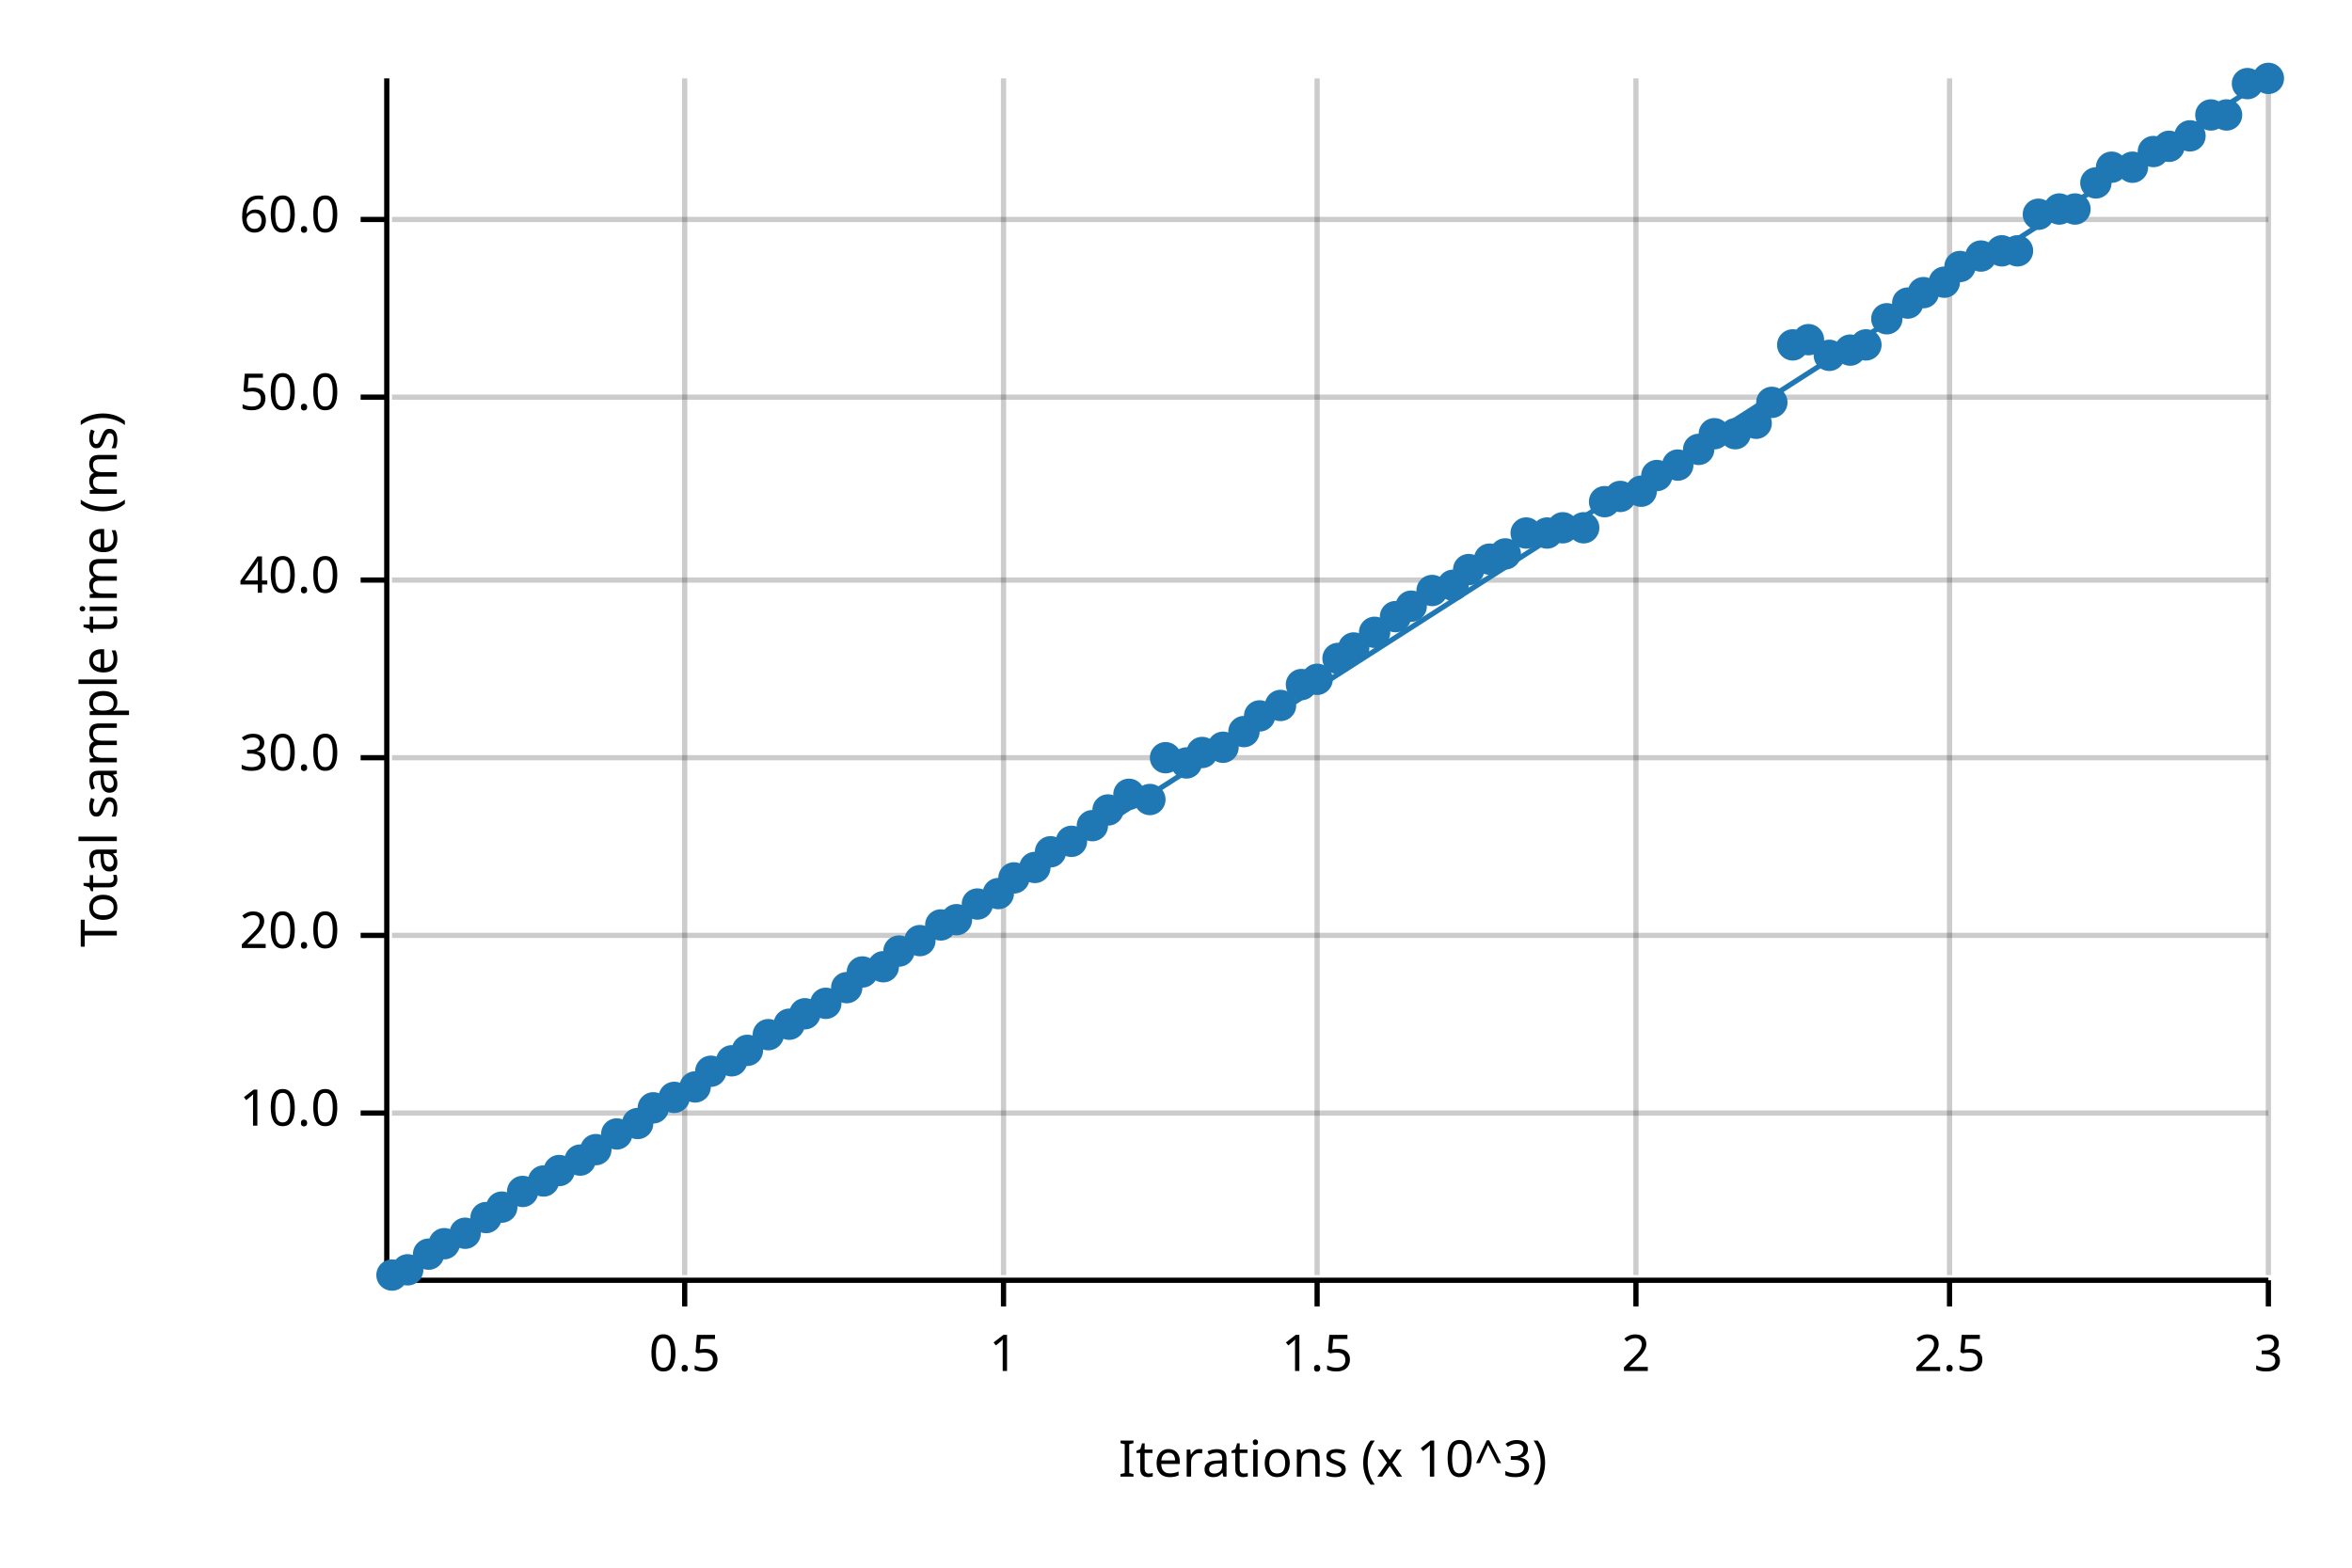
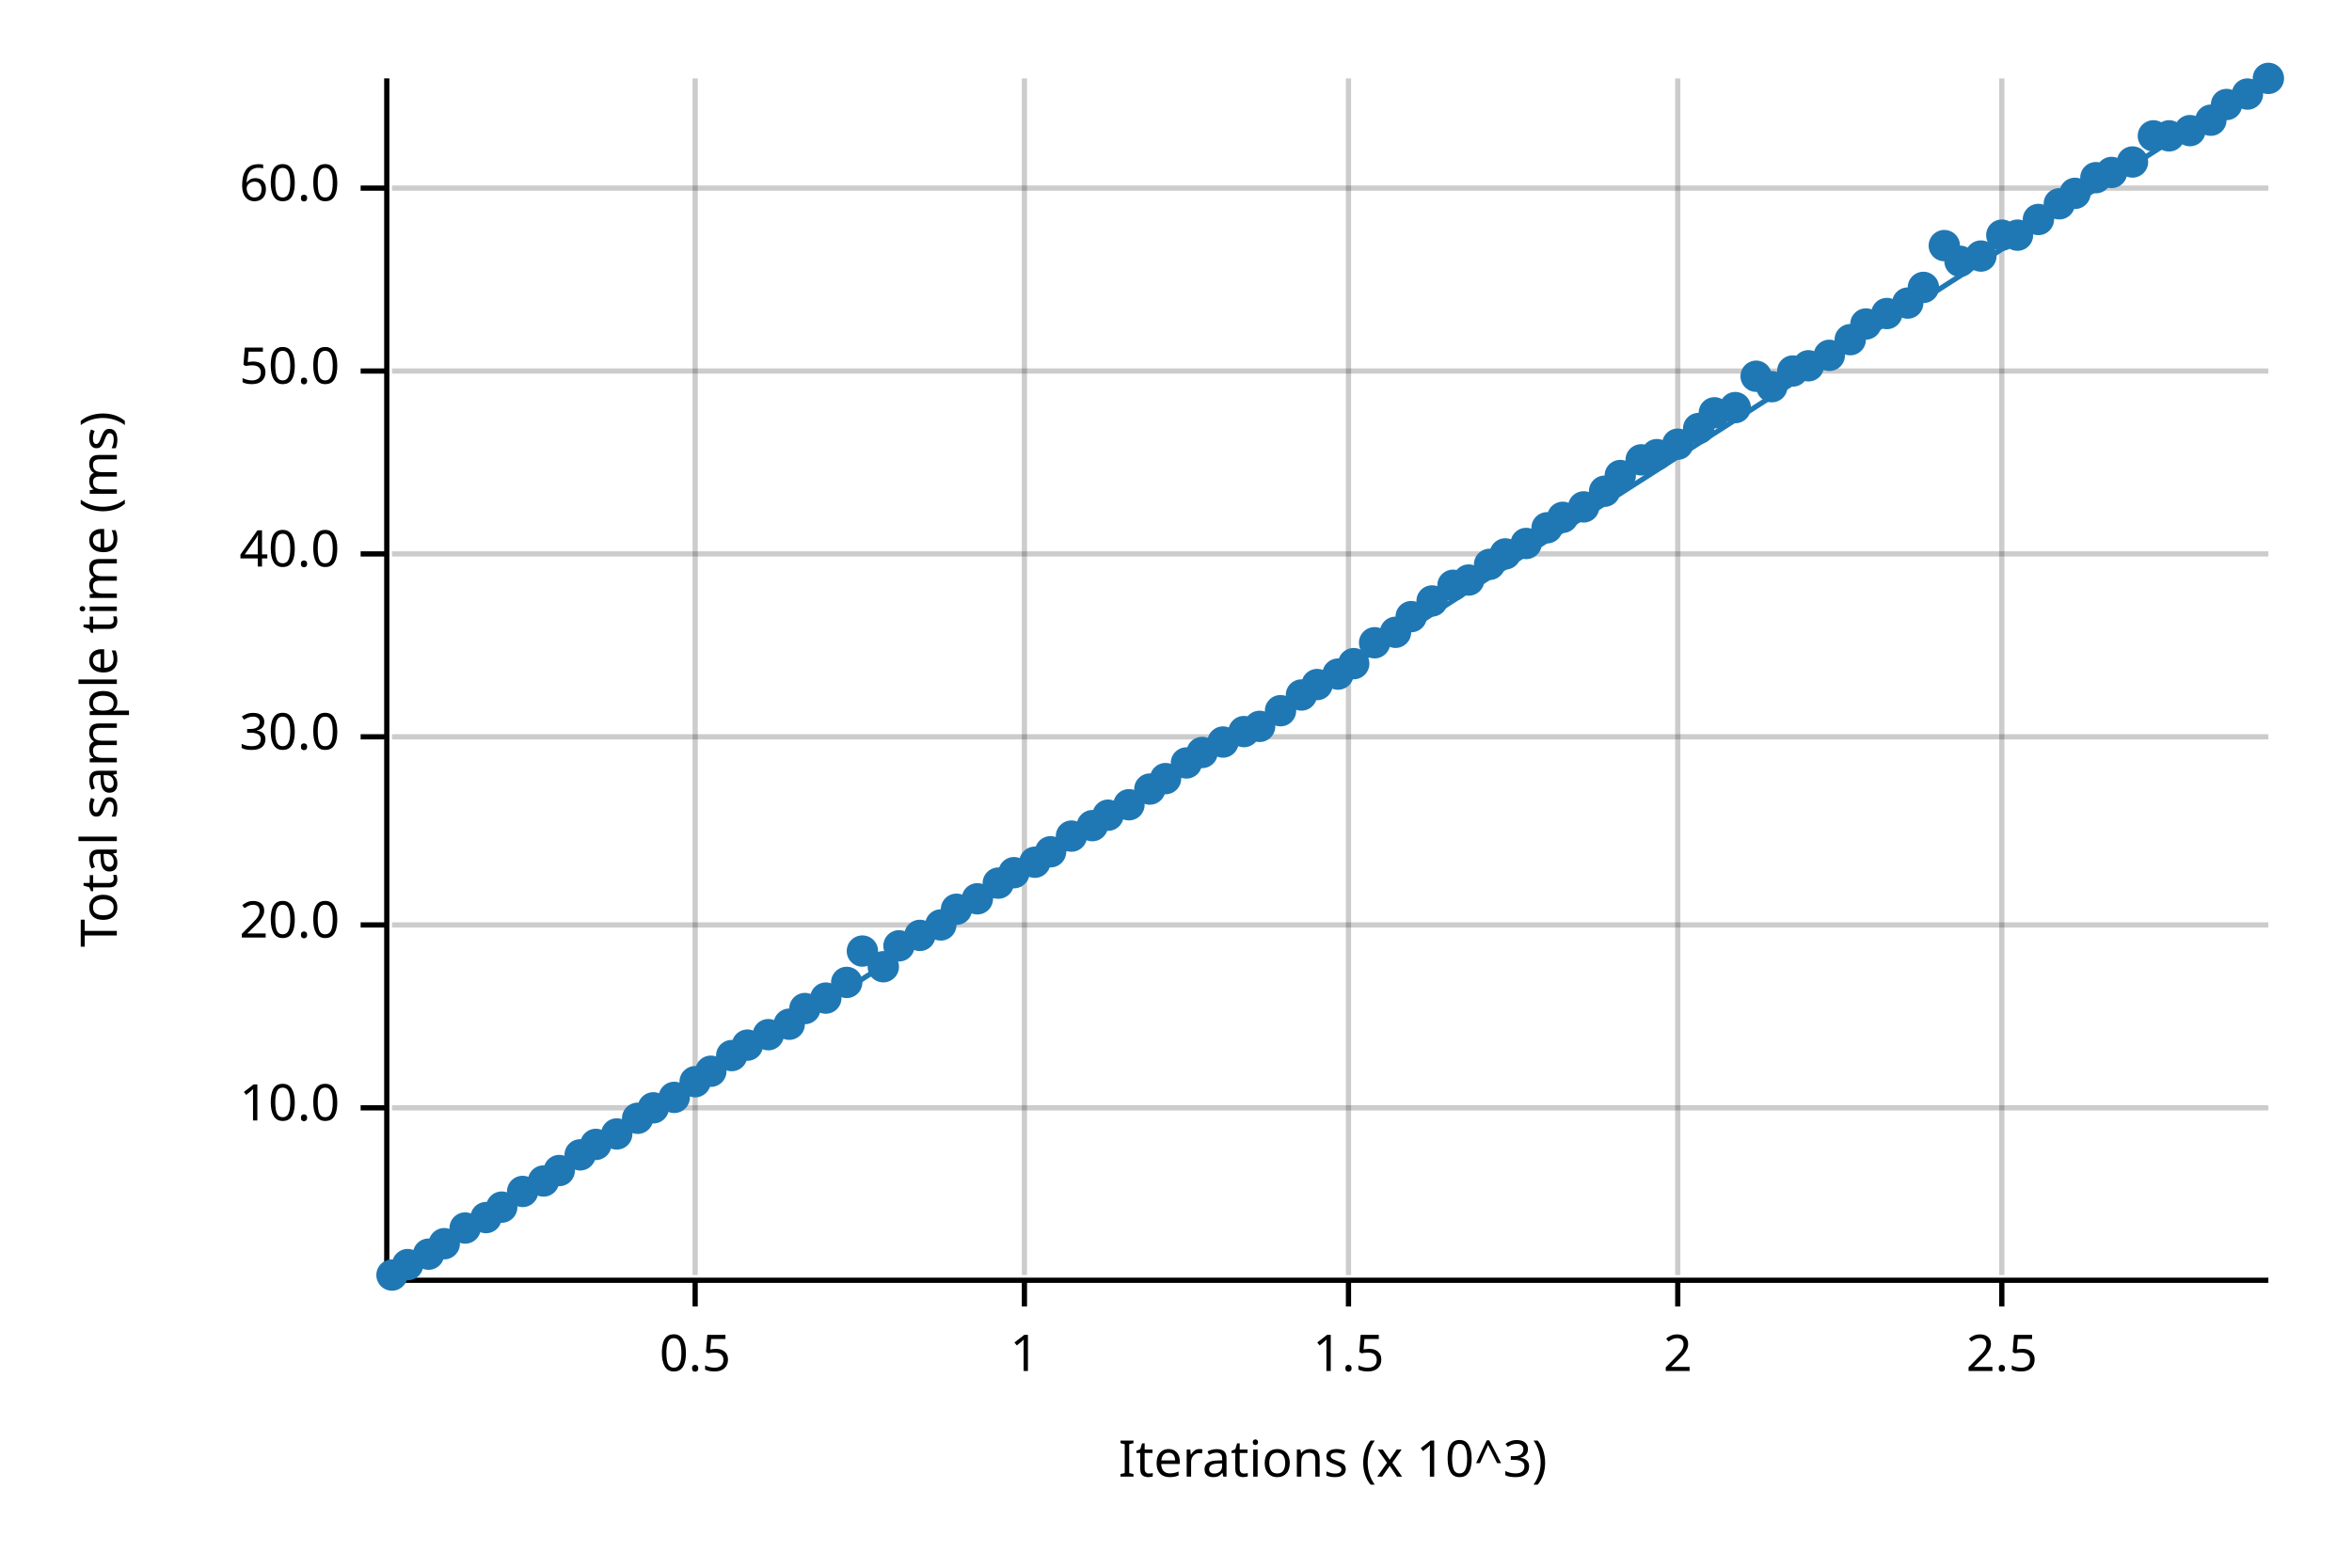
<svg xmlns="http://www.w3.org/2000/svg" width="450" height="300" viewBox="0 0 450 300">
  <text x="15" y="130" dy="0.76em" text-anchor="middle" font-family="sans-serif" font-size="9.677" opacity="1" fill="#000000" transform="rotate(270, 15, 130)">
Total sample time (ms)
</text>
  <text x="255" y="285" dy="-0.5ex" text-anchor="middle" font-family="sans-serif" font-size="9.677" opacity="1" fill="#000000">
Iterations (x 10^3)
</text>
-   <line opacity="0.2" stroke="#000000" stroke-width="1" x1="131" y1="244" x2="131" y2="15" />
-   <line opacity="0.2" stroke="#000000" stroke-width="1" x1="192" y1="244" x2="192" y2="15" />
-   <line opacity="0.2" stroke="#000000" stroke-width="1" x1="252" y1="244" x2="252" y2="15" />
-   <line opacity="0.2" stroke="#000000" stroke-width="1" x1="313" y1="244" x2="313" y2="15" />
-   <line opacity="0.2" stroke="#000000" stroke-width="1" x1="373" y1="244" x2="373" y2="15" />
-   <line opacity="0.2" stroke="#000000" stroke-width="1" x1="434" y1="244" x2="434" y2="15" />
-   <line opacity="0.2" stroke="#000000" stroke-width="1" x1="75" y1="213" x2="434" y2="213" />
-   <line opacity="0.2" stroke="#000000" stroke-width="1" x1="75" y1="179" x2="434" y2="179" />
-   <line opacity="0.2" stroke="#000000" stroke-width="1" x1="75" y1="145" x2="434" y2="145" />
-   <line opacity="0.2" stroke="#000000" stroke-width="1" x1="75" y1="111" x2="434" y2="111" />
-   <line opacity="0.2" stroke="#000000" stroke-width="1" x1="75" y1="76" x2="434" y2="76" />
-   <line opacity="0.2" stroke="#000000" stroke-width="1" x1="75" y1="42" x2="434" y2="42" />
+   <line opacity="0.2" stroke="#000000" stroke-width="1" x1="133" y1="244" x2="133" y2="15" />
+   <line opacity="0.2" stroke="#000000" stroke-width="1" x1="196" y1="244" x2="196" y2="15" />
+   <line opacity="0.2" stroke="#000000" stroke-width="1" x1="258" y1="244" x2="258" y2="15" />
+   <line opacity="0.2" stroke="#000000" stroke-width="1" x1="321" y1="244" x2="321" y2="15" />
+   <line opacity="0.2" stroke="#000000" stroke-width="1" x1="383" y1="244" x2="383" y2="15" />
+   <line opacity="0.2" stroke="#000000" stroke-width="1" x1="75" y1="212" x2="434" y2="212" />
+   <line opacity="0.2" stroke="#000000" stroke-width="1" x1="75" y1="177" x2="434" y2="177" />
+   <line opacity="0.2" stroke="#000000" stroke-width="1" x1="75" y1="141" x2="434" y2="141" />
+   <line opacity="0.2" stroke="#000000" stroke-width="1" x1="75" y1="106" x2="434" y2="106" />
+   <line opacity="0.2" stroke="#000000" stroke-width="1" x1="75" y1="71" x2="434" y2="71" />
+   <line opacity="0.2" stroke="#000000" stroke-width="1" x1="75" y1="36" x2="434" y2="36" />
  <polyline fill="none" opacity="1" stroke="#000000" stroke-width="1" points="74,15 74,244 " />
-   <text x="65" y="213" dy="0.5ex" text-anchor="end" font-family="sans-serif" font-size="9.677" opacity="1" fill="#000000">
+   <text x="65" y="212" dy="0.5ex" text-anchor="end" font-family="sans-serif" font-size="9.677" opacity="1" fill="#000000">
10.0
</text>
-   <polyline fill="none" opacity="1" stroke="#000000" stroke-width="1" points="69,213 74,213 " />
-   <text x="65" y="179" dy="0.5ex" text-anchor="end" font-family="sans-serif" font-size="9.677" opacity="1" fill="#000000">
+   <polyline fill="none" opacity="1" stroke="#000000" stroke-width="1" points="69,212 74,212 " />
+   <text x="65" y="177" dy="0.5ex" text-anchor="end" font-family="sans-serif" font-size="9.677" opacity="1" fill="#000000">
20.0
</text>
-   <polyline fill="none" opacity="1" stroke="#000000" stroke-width="1" points="69,179 74,179 " />
-   <text x="65" y="145" dy="0.5ex" text-anchor="end" font-family="sans-serif" font-size="9.677" opacity="1" fill="#000000">
+   <polyline fill="none" opacity="1" stroke="#000000" stroke-width="1" points="69,177 74,177 " />
+   <text x="65" y="141" dy="0.5ex" text-anchor="end" font-family="sans-serif" font-size="9.677" opacity="1" fill="#000000">
30.0
</text>
-   <polyline fill="none" opacity="1" stroke="#000000" stroke-width="1" points="69,145 74,145 " />
-   <text x="65" y="111" dy="0.5ex" text-anchor="end" font-family="sans-serif" font-size="9.677" opacity="1" fill="#000000">
+   <polyline fill="none" opacity="1" stroke="#000000" stroke-width="1" points="69,141 74,141 " />
+   <text x="65" y="106" dy="0.5ex" text-anchor="end" font-family="sans-serif" font-size="9.677" opacity="1" fill="#000000">
40.0
</text>
-   <polyline fill="none" opacity="1" stroke="#000000" stroke-width="1" points="69,111 74,111 " />
-   <text x="65" y="76" dy="0.5ex" text-anchor="end" font-family="sans-serif" font-size="9.677" opacity="1" fill="#000000">
+   <polyline fill="none" opacity="1" stroke="#000000" stroke-width="1" points="69,106 74,106 " />
+   <text x="65" y="71" dy="0.5ex" text-anchor="end" font-family="sans-serif" font-size="9.677" opacity="1" fill="#000000">
50.0
</text>
-   <polyline fill="none" opacity="1" stroke="#000000" stroke-width="1" points="69,76 74,76 " />
-   <text x="65" y="42" dy="0.5ex" text-anchor="end" font-family="sans-serif" font-size="9.677" opacity="1" fill="#000000">
+   <polyline fill="none" opacity="1" stroke="#000000" stroke-width="1" points="69,71 74,71 " />
+   <text x="65" y="36" dy="0.5ex" text-anchor="end" font-family="sans-serif" font-size="9.677" opacity="1" fill="#000000">
60.0
</text>
-   <polyline fill="none" opacity="1" stroke="#000000" stroke-width="1" points="69,42 74,42 " />
+   <polyline fill="none" opacity="1" stroke="#000000" stroke-width="1" points="69,36 74,36 " />
  <polyline fill="none" opacity="1" stroke="#000000" stroke-width="1" points="75,245 434,245 " />
-   <text x="131" y="255" dy="0.76em" text-anchor="middle" font-family="sans-serif" font-size="9.677" opacity="1" fill="#000000">
+   <text x="133" y="255" dy="0.76em" text-anchor="middle" font-family="sans-serif" font-size="9.677" opacity="1" fill="#000000">
0.5
</text>
-   <polyline fill="none" opacity="1" stroke="#000000" stroke-width="1" points="131,245 131,250 " />
-   <text x="192" y="255" dy="0.76em" text-anchor="middle" font-family="sans-serif" font-size="9.677" opacity="1" fill="#000000">
+   <polyline fill="none" opacity="1" stroke="#000000" stroke-width="1" points="133,245 133,250 " />
+   <text x="196" y="255" dy="0.76em" text-anchor="middle" font-family="sans-serif" font-size="9.677" opacity="1" fill="#000000">
1
</text>
-   <polyline fill="none" opacity="1" stroke="#000000" stroke-width="1" points="192,245 192,250 " />
-   <text x="252" y="255" dy="0.76em" text-anchor="middle" font-family="sans-serif" font-size="9.677" opacity="1" fill="#000000">
+   <polyline fill="none" opacity="1" stroke="#000000" stroke-width="1" points="196,245 196,250 " />
+   <text x="258" y="255" dy="0.76em" text-anchor="middle" font-family="sans-serif" font-size="9.677" opacity="1" fill="#000000">
1.5
</text>
-   <polyline fill="none" opacity="1" stroke="#000000" stroke-width="1" points="252,245 252,250 " />
-   <text x="313" y="255" dy="0.76em" text-anchor="middle" font-family="sans-serif" font-size="9.677" opacity="1" fill="#000000">
+   <polyline fill="none" opacity="1" stroke="#000000" stroke-width="1" points="258,245 258,250 " />
+   <text x="321" y="255" dy="0.76em" text-anchor="middle" font-family="sans-serif" font-size="9.677" opacity="1" fill="#000000">
2
</text>
-   <polyline fill="none" opacity="1" stroke="#000000" stroke-width="1" points="313,245 313,250 " />
-   <text x="373" y="255" dy="0.76em" text-anchor="middle" font-family="sans-serif" font-size="9.677" opacity="1" fill="#000000">
+   <polyline fill="none" opacity="1" stroke="#000000" stroke-width="1" points="321,245 321,250 " />
+   <text x="383" y="255" dy="0.76em" text-anchor="middle" font-family="sans-serif" font-size="9.677" opacity="1" fill="#000000">
2.5
</text>
-   <polyline fill="none" opacity="1" stroke="#000000" stroke-width="1" points="373,245 373,250 " />
-   <text x="434" y="255" dy="0.76em" text-anchor="middle" font-family="sans-serif" font-size="9.677" opacity="1" fill="#000000">
- 3
- </text>
-   <polyline fill="none" opacity="1" stroke="#000000" stroke-width="1" points="434,245 434,250 " />
+   <polyline fill="none" opacity="1" stroke="#000000" stroke-width="1" points="383,245 383,250 " />
  <circle cx="75" cy="244" r="3" opacity="1" fill="#1F78B4" stroke="none" stroke-width="1" />
-   <circle cx="78" cy="243" r="3" opacity="1" fill="#1F78B4" stroke="none" stroke-width="1" />
+   <circle cx="78" cy="242" r="3" opacity="1" fill="#1F78B4" stroke="none" stroke-width="1" />
  <circle cx="82" cy="240" r="3" opacity="1" fill="#1F78B4" stroke="none" stroke-width="1" />
  <circle cx="85" cy="238" r="3" opacity="1" fill="#1F78B4" stroke="none" stroke-width="1" />
-   <circle cx="89" cy="236" r="3" opacity="1" fill="#1F78B4" stroke="none" stroke-width="1" />
+   <circle cx="89" cy="235" r="3" opacity="1" fill="#1F78B4" stroke="none" stroke-width="1" />
  <circle cx="93" cy="233" r="3" opacity="1" fill="#1F78B4" stroke="none" stroke-width="1" />
  <circle cx="96" cy="231" r="3" opacity="1" fill="#1F78B4" stroke="none" stroke-width="1" />
  <circle cx="100" cy="228" r="3" opacity="1" fill="#1F78B4" stroke="none" stroke-width="1" />
  <circle cx="104" cy="226" r="3" opacity="1" fill="#1F78B4" stroke="none" stroke-width="1" />
  <circle cx="107" cy="224" r="3" opacity="1" fill="#1F78B4" stroke="none" stroke-width="1" />
-   <circle cx="111" cy="222" r="3" opacity="1" fill="#1F78B4" stroke="none" stroke-width="1" />
-   <circle cx="114" cy="220" r="3" opacity="1" fill="#1F78B4" stroke="none" stroke-width="1" />
+   <circle cx="111" cy="221" r="3" opacity="1" fill="#1F78B4" stroke="none" stroke-width="1" />
+   <circle cx="114" cy="219" r="3" opacity="1" fill="#1F78B4" stroke="none" stroke-width="1" />
  <circle cx="118" cy="217" r="3" opacity="1" fill="#1F78B4" stroke="none" stroke-width="1" />
-   <circle cx="122" cy="215" r="3" opacity="1" fill="#1F78B4" stroke="none" stroke-width="1" />
+   <circle cx="122" cy="214" r="3" opacity="1" fill="#1F78B4" stroke="none" stroke-width="1" />
  <circle cx="125" cy="212" r="3" opacity="1" fill="#1F78B4" stroke="none" stroke-width="1" />
  <circle cx="129" cy="210" r="3" opacity="1" fill="#1F78B4" stroke="none" stroke-width="1" />
-   <circle cx="133" cy="208" r="3" opacity="1" fill="#1F78B4" stroke="none" stroke-width="1" />
+   <circle cx="133" cy="207" r="3" opacity="1" fill="#1F78B4" stroke="none" stroke-width="1" />
  <circle cx="136" cy="205" r="3" opacity="1" fill="#1F78B4" stroke="none" stroke-width="1" />
-   <circle cx="140" cy="203" r="3" opacity="1" fill="#1F78B4" stroke="none" stroke-width="1" />
-   <circle cx="143" cy="201" r="3" opacity="1" fill="#1F78B4" stroke="none" stroke-width="1" />
+   <circle cx="140" cy="202" r="3" opacity="1" fill="#1F78B4" stroke="none" stroke-width="1" />
+   <circle cx="143" cy="200" r="3" opacity="1" fill="#1F78B4" stroke="none" stroke-width="1" />
  <circle cx="147" cy="198" r="3" opacity="1" fill="#1F78B4" stroke="none" stroke-width="1" />
  <circle cx="151" cy="196" r="3" opacity="1" fill="#1F78B4" stroke="none" stroke-width="1" />
-   <circle cx="154" cy="194" r="3" opacity="1" fill="#1F78B4" stroke="none" stroke-width="1" />
-   <circle cx="158" cy="192" r="3" opacity="1" fill="#1F78B4" stroke="none" stroke-width="1" />
-   <circle cx="162" cy="189" r="3" opacity="1" fill="#1F78B4" stroke="none" stroke-width="1" />
-   <circle cx="165" cy="186" r="3" opacity="1" fill="#1F78B4" stroke="none" stroke-width="1" />
+   <circle cx="154" cy="193" r="3" opacity="1" fill="#1F78B4" stroke="none" stroke-width="1" />
+   <circle cx="158" cy="191" r="3" opacity="1" fill="#1F78B4" stroke="none" stroke-width="1" />
+   <circle cx="162" cy="188" r="3" opacity="1" fill="#1F78B4" stroke="none" stroke-width="1" />
+   <circle cx="165" cy="182" r="3" opacity="1" fill="#1F78B4" stroke="none" stroke-width="1" />
  <circle cx="169" cy="185" r="3" opacity="1" fill="#1F78B4" stroke="none" stroke-width="1" />
-   <circle cx="172" cy="182" r="3" opacity="1" fill="#1F78B4" stroke="none" stroke-width="1" />
-   <circle cx="176" cy="180" r="3" opacity="1" fill="#1F78B4" stroke="none" stroke-width="1" />
+   <circle cx="172" cy="181" r="3" opacity="1" fill="#1F78B4" stroke="none" stroke-width="1" />
+   <circle cx="176" cy="179" r="3" opacity="1" fill="#1F78B4" stroke="none" stroke-width="1" />
  <circle cx="180" cy="177" r="3" opacity="1" fill="#1F78B4" stroke="none" stroke-width="1" />
-   <circle cx="183" cy="176" r="3" opacity="1" fill="#1F78B4" stroke="none" stroke-width="1" />
-   <circle cx="187" cy="173" r="3" opacity="1" fill="#1F78B4" stroke="none" stroke-width="1" />
-   <circle cx="191" cy="171" r="3" opacity="1" fill="#1F78B4" stroke="none" stroke-width="1" />
-   <circle cx="194" cy="168" r="3" opacity="1" fill="#1F78B4" stroke="none" stroke-width="1" />
-   <circle cx="198" cy="166" r="3" opacity="1" fill="#1F78B4" stroke="none" stroke-width="1" />
+   <circle cx="183" cy="174" r="3" opacity="1" fill="#1F78B4" stroke="none" stroke-width="1" />
+   <circle cx="187" cy="172" r="3" opacity="1" fill="#1F78B4" stroke="none" stroke-width="1" />
+   <circle cx="191" cy="169" r="3" opacity="1" fill="#1F78B4" stroke="none" stroke-width="1" />
+   <circle cx="194" cy="167" r="3" opacity="1" fill="#1F78B4" stroke="none" stroke-width="1" />
+   <circle cx="198" cy="165" r="3" opacity="1" fill="#1F78B4" stroke="none" stroke-width="1" />
  <circle cx="201" cy="163" r="3" opacity="1" fill="#1F78B4" stroke="none" stroke-width="1" />
-   <circle cx="205" cy="161" r="3" opacity="1" fill="#1F78B4" stroke="none" stroke-width="1" />
+   <circle cx="205" cy="160" r="3" opacity="1" fill="#1F78B4" stroke="none" stroke-width="1" />
  <circle cx="209" cy="158" r="3" opacity="1" fill="#1F78B4" stroke="none" stroke-width="1" />
-   <circle cx="212" cy="155" r="3" opacity="1" fill="#1F78B4" stroke="none" stroke-width="1" />
-   <circle cx="216" cy="152" r="3" opacity="1" fill="#1F78B4" stroke="none" stroke-width="1" />
-   <circle cx="220" cy="153" r="3" opacity="1" fill="#1F78B4" stroke="none" stroke-width="1" />
-   <circle cx="223" cy="145" r="3" opacity="1" fill="#1F78B4" stroke="none" stroke-width="1" />
+   <circle cx="212" cy="156" r="3" opacity="1" fill="#1F78B4" stroke="none" stroke-width="1" />
+   <circle cx="216" cy="154" r="3" opacity="1" fill="#1F78B4" stroke="none" stroke-width="1" />
+   <circle cx="220" cy="151" r="3" opacity="1" fill="#1F78B4" stroke="none" stroke-width="1" />
+   <circle cx="223" cy="149" r="3" opacity="1" fill="#1F78B4" stroke="none" stroke-width="1" />
  <circle cx="227" cy="146" r="3" opacity="1" fill="#1F78B4" stroke="none" stroke-width="1" />
  <circle cx="230" cy="144" r="3" opacity="1" fill="#1F78B4" stroke="none" stroke-width="1" />
-   <circle cx="234" cy="143" r="3" opacity="1" fill="#1F78B4" stroke="none" stroke-width="1" />
+   <circle cx="234" cy="142" r="3" opacity="1" fill="#1F78B4" stroke="none" stroke-width="1" />
  <circle cx="238" cy="140" r="3" opacity="1" fill="#1F78B4" stroke="none" stroke-width="1" />
-   <circle cx="241" cy="137" r="3" opacity="1" fill="#1F78B4" stroke="none" stroke-width="1" />
-   <circle cx="245" cy="135" r="3" opacity="1" fill="#1F78B4" stroke="none" stroke-width="1" />
-   <circle cx="249" cy="131" r="3" opacity="1" fill="#1F78B4" stroke="none" stroke-width="1" />
-   <circle cx="252" cy="130" r="3" opacity="1" fill="#1F78B4" stroke="none" stroke-width="1" />
-   <circle cx="256" cy="126" r="3" opacity="1" fill="#1F78B4" stroke="none" stroke-width="1" />
-   <circle cx="259" cy="124" r="3" opacity="1" fill="#1F78B4" stroke="none" stroke-width="1" />
-   <circle cx="263" cy="121" r="3" opacity="1" fill="#1F78B4" stroke="none" stroke-width="1" />
-   <circle cx="267" cy="118" r="3" opacity="1" fill="#1F78B4" stroke="none" stroke-width="1" />
-   <circle cx="270" cy="116" r="3" opacity="1" fill="#1F78B4" stroke="none" stroke-width="1" />
-   <circle cx="274" cy="113" r="3" opacity="1" fill="#1F78B4" stroke="none" stroke-width="1" />
+   <circle cx="241" cy="139" r="3" opacity="1" fill="#1F78B4" stroke="none" stroke-width="1" />
+   <circle cx="245" cy="136" r="3" opacity="1" fill="#1F78B4" stroke="none" stroke-width="1" />
+   <circle cx="249" cy="133" r="3" opacity="1" fill="#1F78B4" stroke="none" stroke-width="1" />
+   <circle cx="252" cy="131" r="3" opacity="1" fill="#1F78B4" stroke="none" stroke-width="1" />
+   <circle cx="256" cy="129" r="3" opacity="1" fill="#1F78B4" stroke="none" stroke-width="1" />
+   <circle cx="259" cy="127" r="3" opacity="1" fill="#1F78B4" stroke="none" stroke-width="1" />
+   <circle cx="263" cy="123" r="3" opacity="1" fill="#1F78B4" stroke="none" stroke-width="1" />
+   <circle cx="267" cy="121" r="3" opacity="1" fill="#1F78B4" stroke="none" stroke-width="1" />
+   <circle cx="270" cy="118" r="3" opacity="1" fill="#1F78B4" stroke="none" stroke-width="1" />
+   <circle cx="274" cy="115" r="3" opacity="1" fill="#1F78B4" stroke="none" stroke-width="1" />
  <circle cx="278" cy="112" r="3" opacity="1" fill="#1F78B4" stroke="none" stroke-width="1" />
-   <circle cx="281" cy="109" r="3" opacity="1" fill="#1F78B4" stroke="none" stroke-width="1" />
-   <circle cx="285" cy="107" r="3" opacity="1" fill="#1F78B4" stroke="none" stroke-width="1" />
+   <circle cx="281" cy="111" r="3" opacity="1" fill="#1F78B4" stroke="none" stroke-width="1" />
+   <circle cx="285" cy="108" r="3" opacity="1" fill="#1F78B4" stroke="none" stroke-width="1" />
  <circle cx="288" cy="106" r="3" opacity="1" fill="#1F78B4" stroke="none" stroke-width="1" />
-   <circle cx="292" cy="102" r="3" opacity="1" fill="#1F78B4" stroke="none" stroke-width="1" />
-   <circle cx="296" cy="102" r="3" opacity="1" fill="#1F78B4" stroke="none" stroke-width="1" />
-   <circle cx="299" cy="101" r="3" opacity="1" fill="#1F78B4" stroke="none" stroke-width="1" />
-   <circle cx="303" cy="101" r="3" opacity="1" fill="#1F78B4" stroke="none" stroke-width="1" />
-   <circle cx="307" cy="96" r="3" opacity="1" fill="#1F78B4" stroke="none" stroke-width="1" />
-   <circle cx="310" cy="95" r="3" opacity="1" fill="#1F78B4" stroke="none" stroke-width="1" />
-   <circle cx="314" cy="94" r="3" opacity="1" fill="#1F78B4" stroke="none" stroke-width="1" />
-   <circle cx="317" cy="91" r="3" opacity="1" fill="#1F78B4" stroke="none" stroke-width="1" />
-   <circle cx="321" cy="89" r="3" opacity="1" fill="#1F78B4" stroke="none" stroke-width="1" />
-   <circle cx="325" cy="86" r="3" opacity="1" fill="#1F78B4" stroke="none" stroke-width="1" />
-   <circle cx="328" cy="83" r="3" opacity="1" fill="#1F78B4" stroke="none" stroke-width="1" />
-   <circle cx="332" cy="83" r="3" opacity="1" fill="#1F78B4" stroke="none" stroke-width="1" />
-   <circle cx="336" cy="81" r="3" opacity="1" fill="#1F78B4" stroke="none" stroke-width="1" />
-   <circle cx="339" cy="77" r="3" opacity="1" fill="#1F78B4" stroke="none" stroke-width="1" />
-   <circle cx="343" cy="66" r="3" opacity="1" fill="#1F78B4" stroke="none" stroke-width="1" />
-   <circle cx="346" cy="65" r="3" opacity="1" fill="#1F78B4" stroke="none" stroke-width="1" />
+   <circle cx="292" cy="104" r="3" opacity="1" fill="#1F78B4" stroke="none" stroke-width="1" />
+   <circle cx="296" cy="101" r="3" opacity="1" fill="#1F78B4" stroke="none" stroke-width="1" />
+   <circle cx="299" cy="99" r="3" opacity="1" fill="#1F78B4" stroke="none" stroke-width="1" />
+   <circle cx="303" cy="97" r="3" opacity="1" fill="#1F78B4" stroke="none" stroke-width="1" />
+   <circle cx="307" cy="94" r="3" opacity="1" fill="#1F78B4" stroke="none" stroke-width="1" />
+   <circle cx="310" cy="91" r="3" opacity="1" fill="#1F78B4" stroke="none" stroke-width="1" />
+   <circle cx="314" cy="88" r="3" opacity="1" fill="#1F78B4" stroke="none" stroke-width="1" />
+   <circle cx="317" cy="87" r="3" opacity="1" fill="#1F78B4" stroke="none" stroke-width="1" />
+   <circle cx="321" cy="85" r="3" opacity="1" fill="#1F78B4" stroke="none" stroke-width="1" />
+   <circle cx="325" cy="82" r="3" opacity="1" fill="#1F78B4" stroke="none" stroke-width="1" />
+   <circle cx="328" cy="79" r="3" opacity="1" fill="#1F78B4" stroke="none" stroke-width="1" />
+   <circle cx="332" cy="78" r="3" opacity="1" fill="#1F78B4" stroke="none" stroke-width="1" />
+   <circle cx="336" cy="72" r="3" opacity="1" fill="#1F78B4" stroke="none" stroke-width="1" />
+   <circle cx="339" cy="74" r="3" opacity="1" fill="#1F78B4" stroke="none" stroke-width="1" />
+   <circle cx="343" cy="71" r="3" opacity="1" fill="#1F78B4" stroke="none" stroke-width="1" />
+   <circle cx="346" cy="70" r="3" opacity="1" fill="#1F78B4" stroke="none" stroke-width="1" />
  <circle cx="350" cy="68" r="3" opacity="1" fill="#1F78B4" stroke="none" stroke-width="1" />
-   <circle cx="354" cy="67" r="3" opacity="1" fill="#1F78B4" stroke="none" stroke-width="1" />
-   <circle cx="357" cy="66" r="3" opacity="1" fill="#1F78B4" stroke="none" stroke-width="1" />
-   <circle cx="361" cy="61" r="3" opacity="1" fill="#1F78B4" stroke="none" stroke-width="1" />
+   <circle cx="354" cy="65" r="3" opacity="1" fill="#1F78B4" stroke="none" stroke-width="1" />
+   <circle cx="357" cy="62" r="3" opacity="1" fill="#1F78B4" stroke="none" stroke-width="1" />
+   <circle cx="361" cy="60" r="3" opacity="1" fill="#1F78B4" stroke="none" stroke-width="1" />
  <circle cx="365" cy="58" r="3" opacity="1" fill="#1F78B4" stroke="none" stroke-width="1" />
-   <circle cx="368" cy="56" r="3" opacity="1" fill="#1F78B4" stroke="none" stroke-width="1" />
-   <circle cx="372" cy="54" r="3" opacity="1" fill="#1F78B4" stroke="none" stroke-width="1" />
-   <circle cx="375" cy="51" r="3" opacity="1" fill="#1F78B4" stroke="none" stroke-width="1" />
+   <circle cx="368" cy="55" r="3" opacity="1" fill="#1F78B4" stroke="none" stroke-width="1" />
+   <circle cx="372" cy="47" r="3" opacity="1" fill="#1F78B4" stroke="none" stroke-width="1" />
+   <circle cx="375" cy="50" r="3" opacity="1" fill="#1F78B4" stroke="none" stroke-width="1" />
  <circle cx="379" cy="49" r="3" opacity="1" fill="#1F78B4" stroke="none" stroke-width="1" />
-   <circle cx="383" cy="48" r="3" opacity="1" fill="#1F78B4" stroke="none" stroke-width="1" />
-   <circle cx="386" cy="48" r="3" opacity="1" fill="#1F78B4" stroke="none" stroke-width="1" />
-   <circle cx="390" cy="41" r="3" opacity="1" fill="#1F78B4" stroke="none" stroke-width="1" />
-   <circle cx="394" cy="40" r="3" opacity="1" fill="#1F78B4" stroke="none" stroke-width="1" />
-   <circle cx="397" cy="40" r="3" opacity="1" fill="#1F78B4" stroke="none" stroke-width="1" />
-   <circle cx="401" cy="35" r="3" opacity="1" fill="#1F78B4" stroke="none" stroke-width="1" />
-   <circle cx="404" cy="32" r="3" opacity="1" fill="#1F78B4" stroke="none" stroke-width="1" />
-   <circle cx="408" cy="32" r="3" opacity="1" fill="#1F78B4" stroke="none" stroke-width="1" />
-   <circle cx="412" cy="29" r="3" opacity="1" fill="#1F78B4" stroke="none" stroke-width="1" />
-   <circle cx="415" cy="28" r="3" opacity="1" fill="#1F78B4" stroke="none" stroke-width="1" />
-   <circle cx="419" cy="26" r="3" opacity="1" fill="#1F78B4" stroke="none" stroke-width="1" />
-   <circle cx="423" cy="22" r="3" opacity="1" fill="#1F78B4" stroke="none" stroke-width="1" />
-   <circle cx="426" cy="22" r="3" opacity="1" fill="#1F78B4" stroke="none" stroke-width="1" />
-   <circle cx="430" cy="16" r="3" opacity="1" fill="#1F78B4" stroke="none" stroke-width="1" />
+   <circle cx="383" cy="45" r="3" opacity="1" fill="#1F78B4" stroke="none" stroke-width="1" />
+   <circle cx="386" cy="45" r="3" opacity="1" fill="#1F78B4" stroke="none" stroke-width="1" />
+   <circle cx="390" cy="42" r="3" opacity="1" fill="#1F78B4" stroke="none" stroke-width="1" />
+   <circle cx="394" cy="39" r="3" opacity="1" fill="#1F78B4" stroke="none" stroke-width="1" />
+   <circle cx="397" cy="37" r="3" opacity="1" fill="#1F78B4" stroke="none" stroke-width="1" />
+   <circle cx="401" cy="34" r="3" opacity="1" fill="#1F78B4" stroke="none" stroke-width="1" />
+   <circle cx="404" cy="33" r="3" opacity="1" fill="#1F78B4" stroke="none" stroke-width="1" />
+   <circle cx="408" cy="31" r="3" opacity="1" fill="#1F78B4" stroke="none" stroke-width="1" />
+   <circle cx="412" cy="26" r="3" opacity="1" fill="#1F78B4" stroke="none" stroke-width="1" />
+   <circle cx="415" cy="26" r="3" opacity="1" fill="#1F78B4" stroke="none" stroke-width="1" />
+   <circle cx="419" cy="25" r="3" opacity="1" fill="#1F78B4" stroke="none" stroke-width="1" />
+   <circle cx="423" cy="23" r="3" opacity="1" fill="#1F78B4" stroke="none" stroke-width="1" />
+   <circle cx="426" cy="20" r="3" opacity="1" fill="#1F78B4" stroke="none" stroke-width="1" />
+   <circle cx="430" cy="18" r="3" opacity="1" fill="#1F78B4" stroke="none" stroke-width="1" />
  <circle cx="434" cy="15" r="3" opacity="1" fill="#1F78B4" stroke="none" stroke-width="1" />
  <polyline fill="none" opacity="1" stroke="#1F78B4" stroke-width="1" points="75,245 434,15 " />
  <polygon opacity="0.25" fill="#1F78B4" points="75,245 434,15 434,15 " />
</svg>
